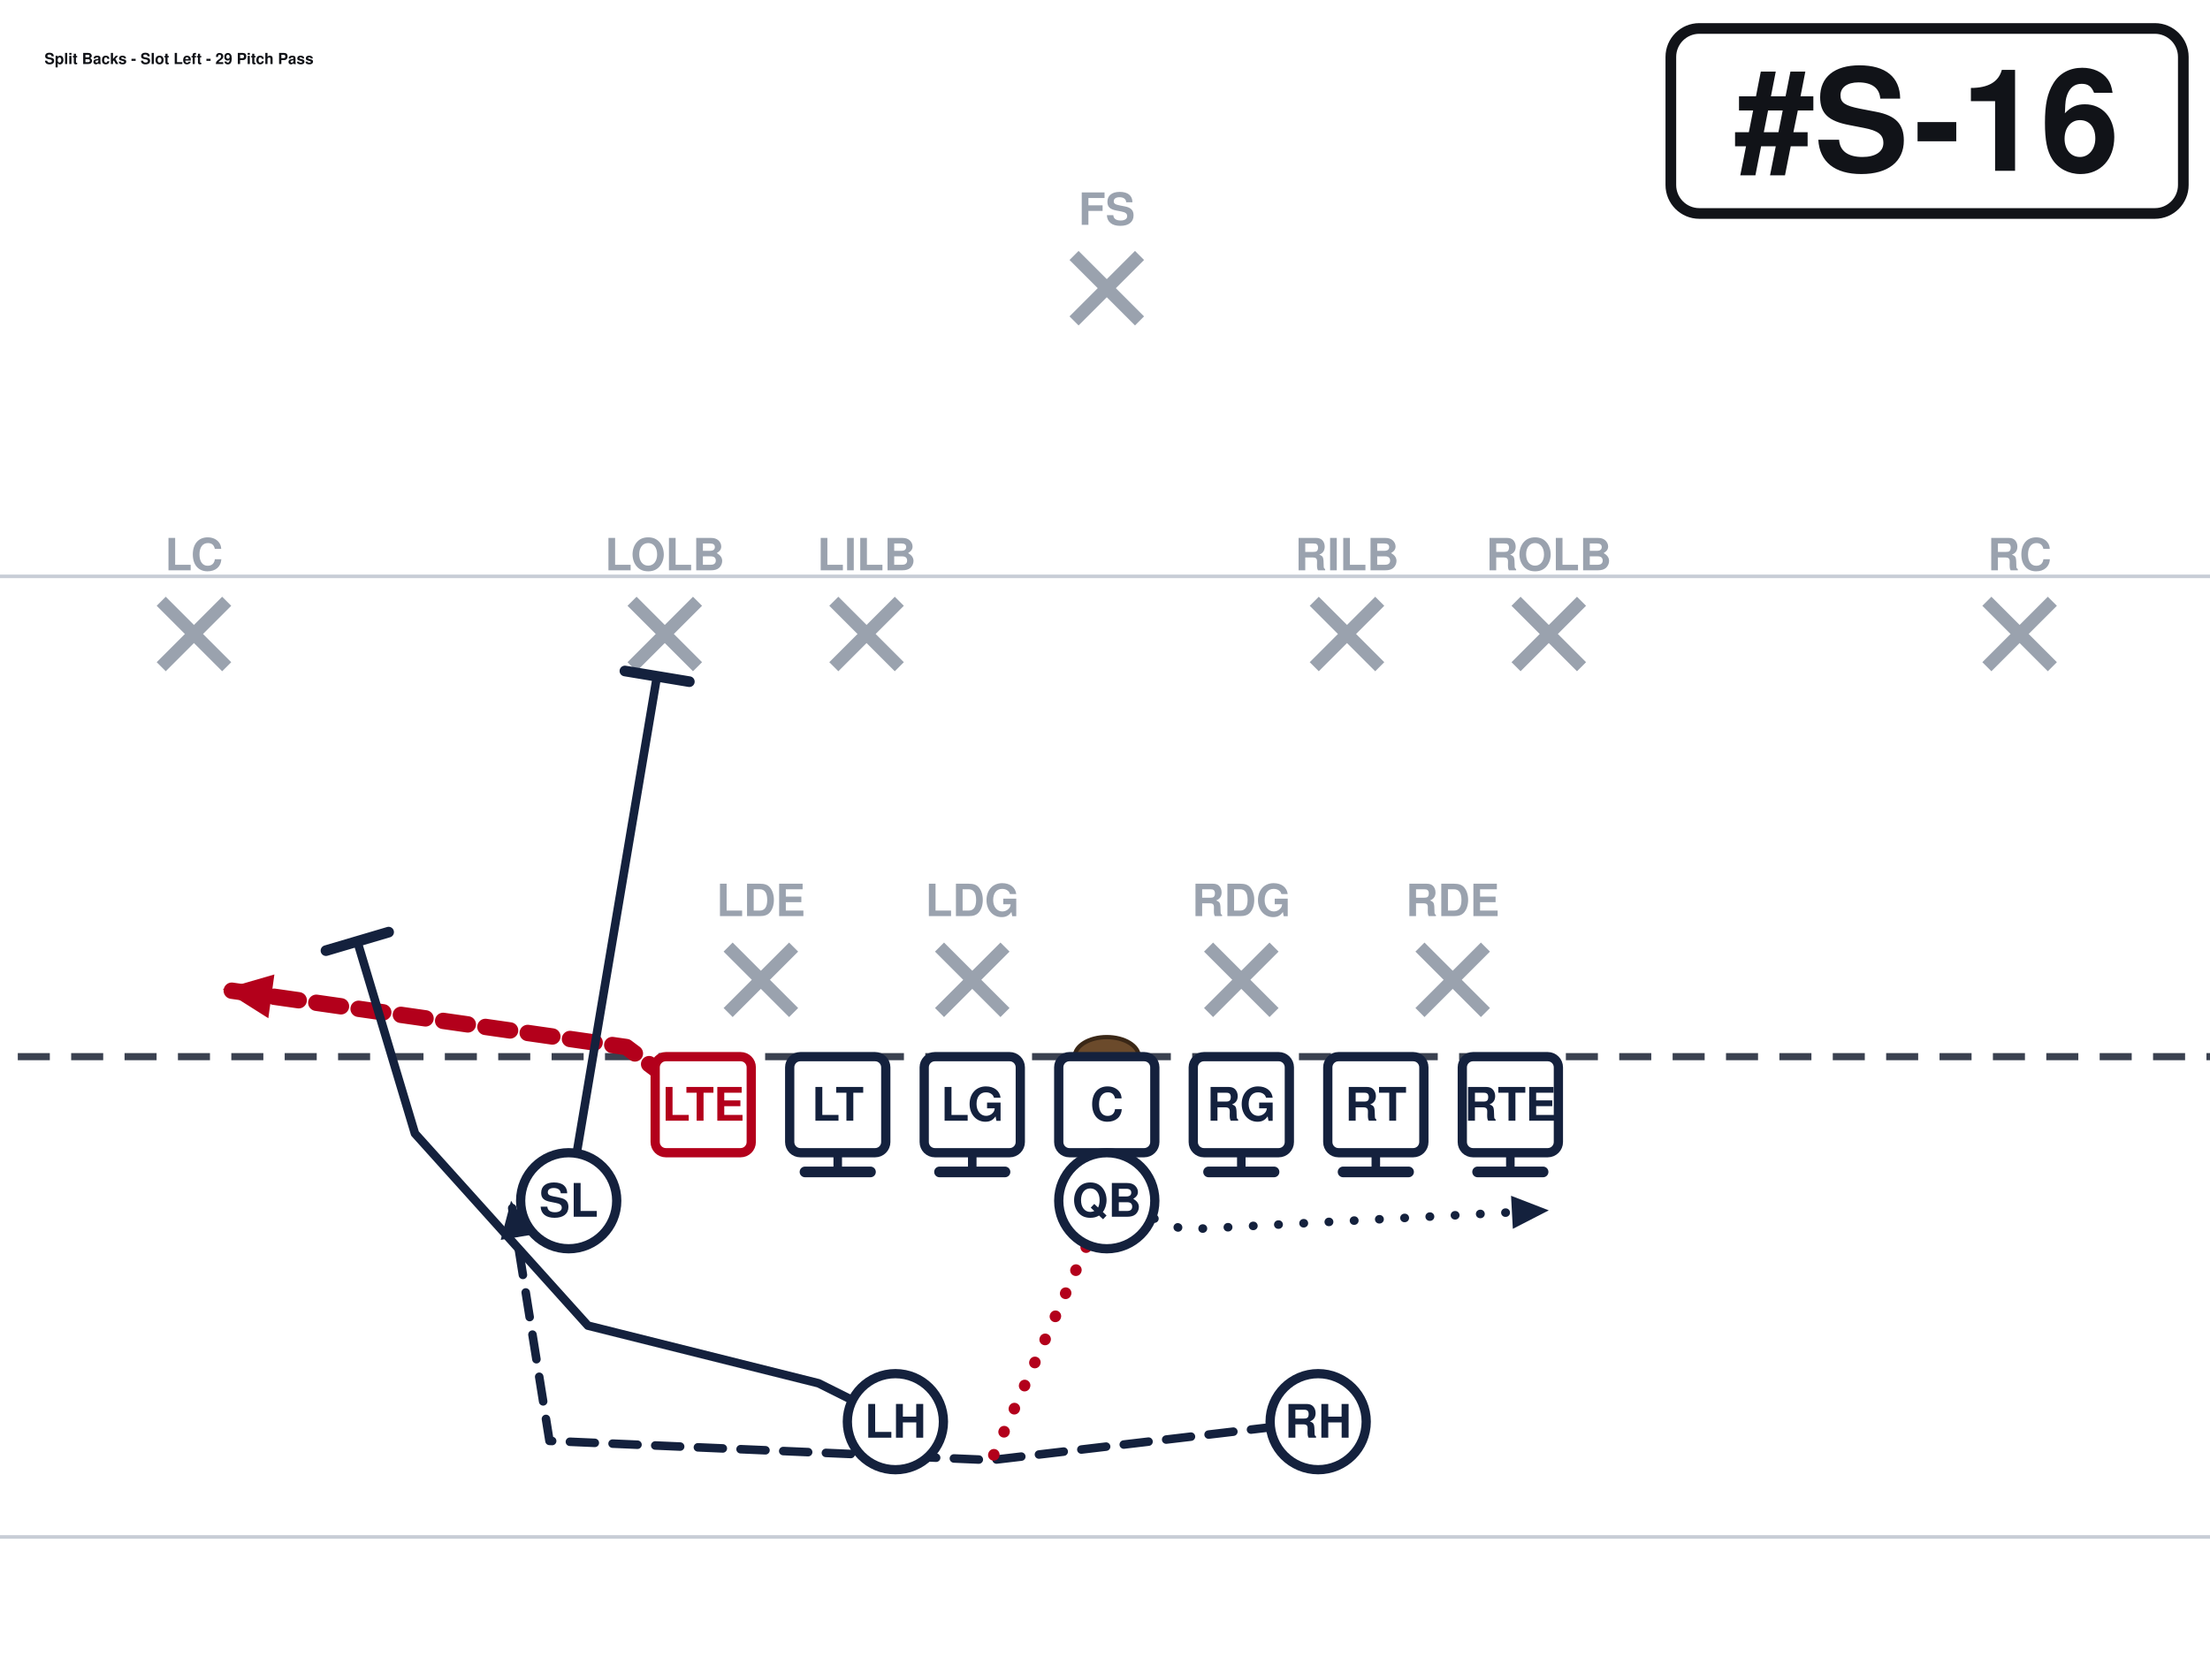
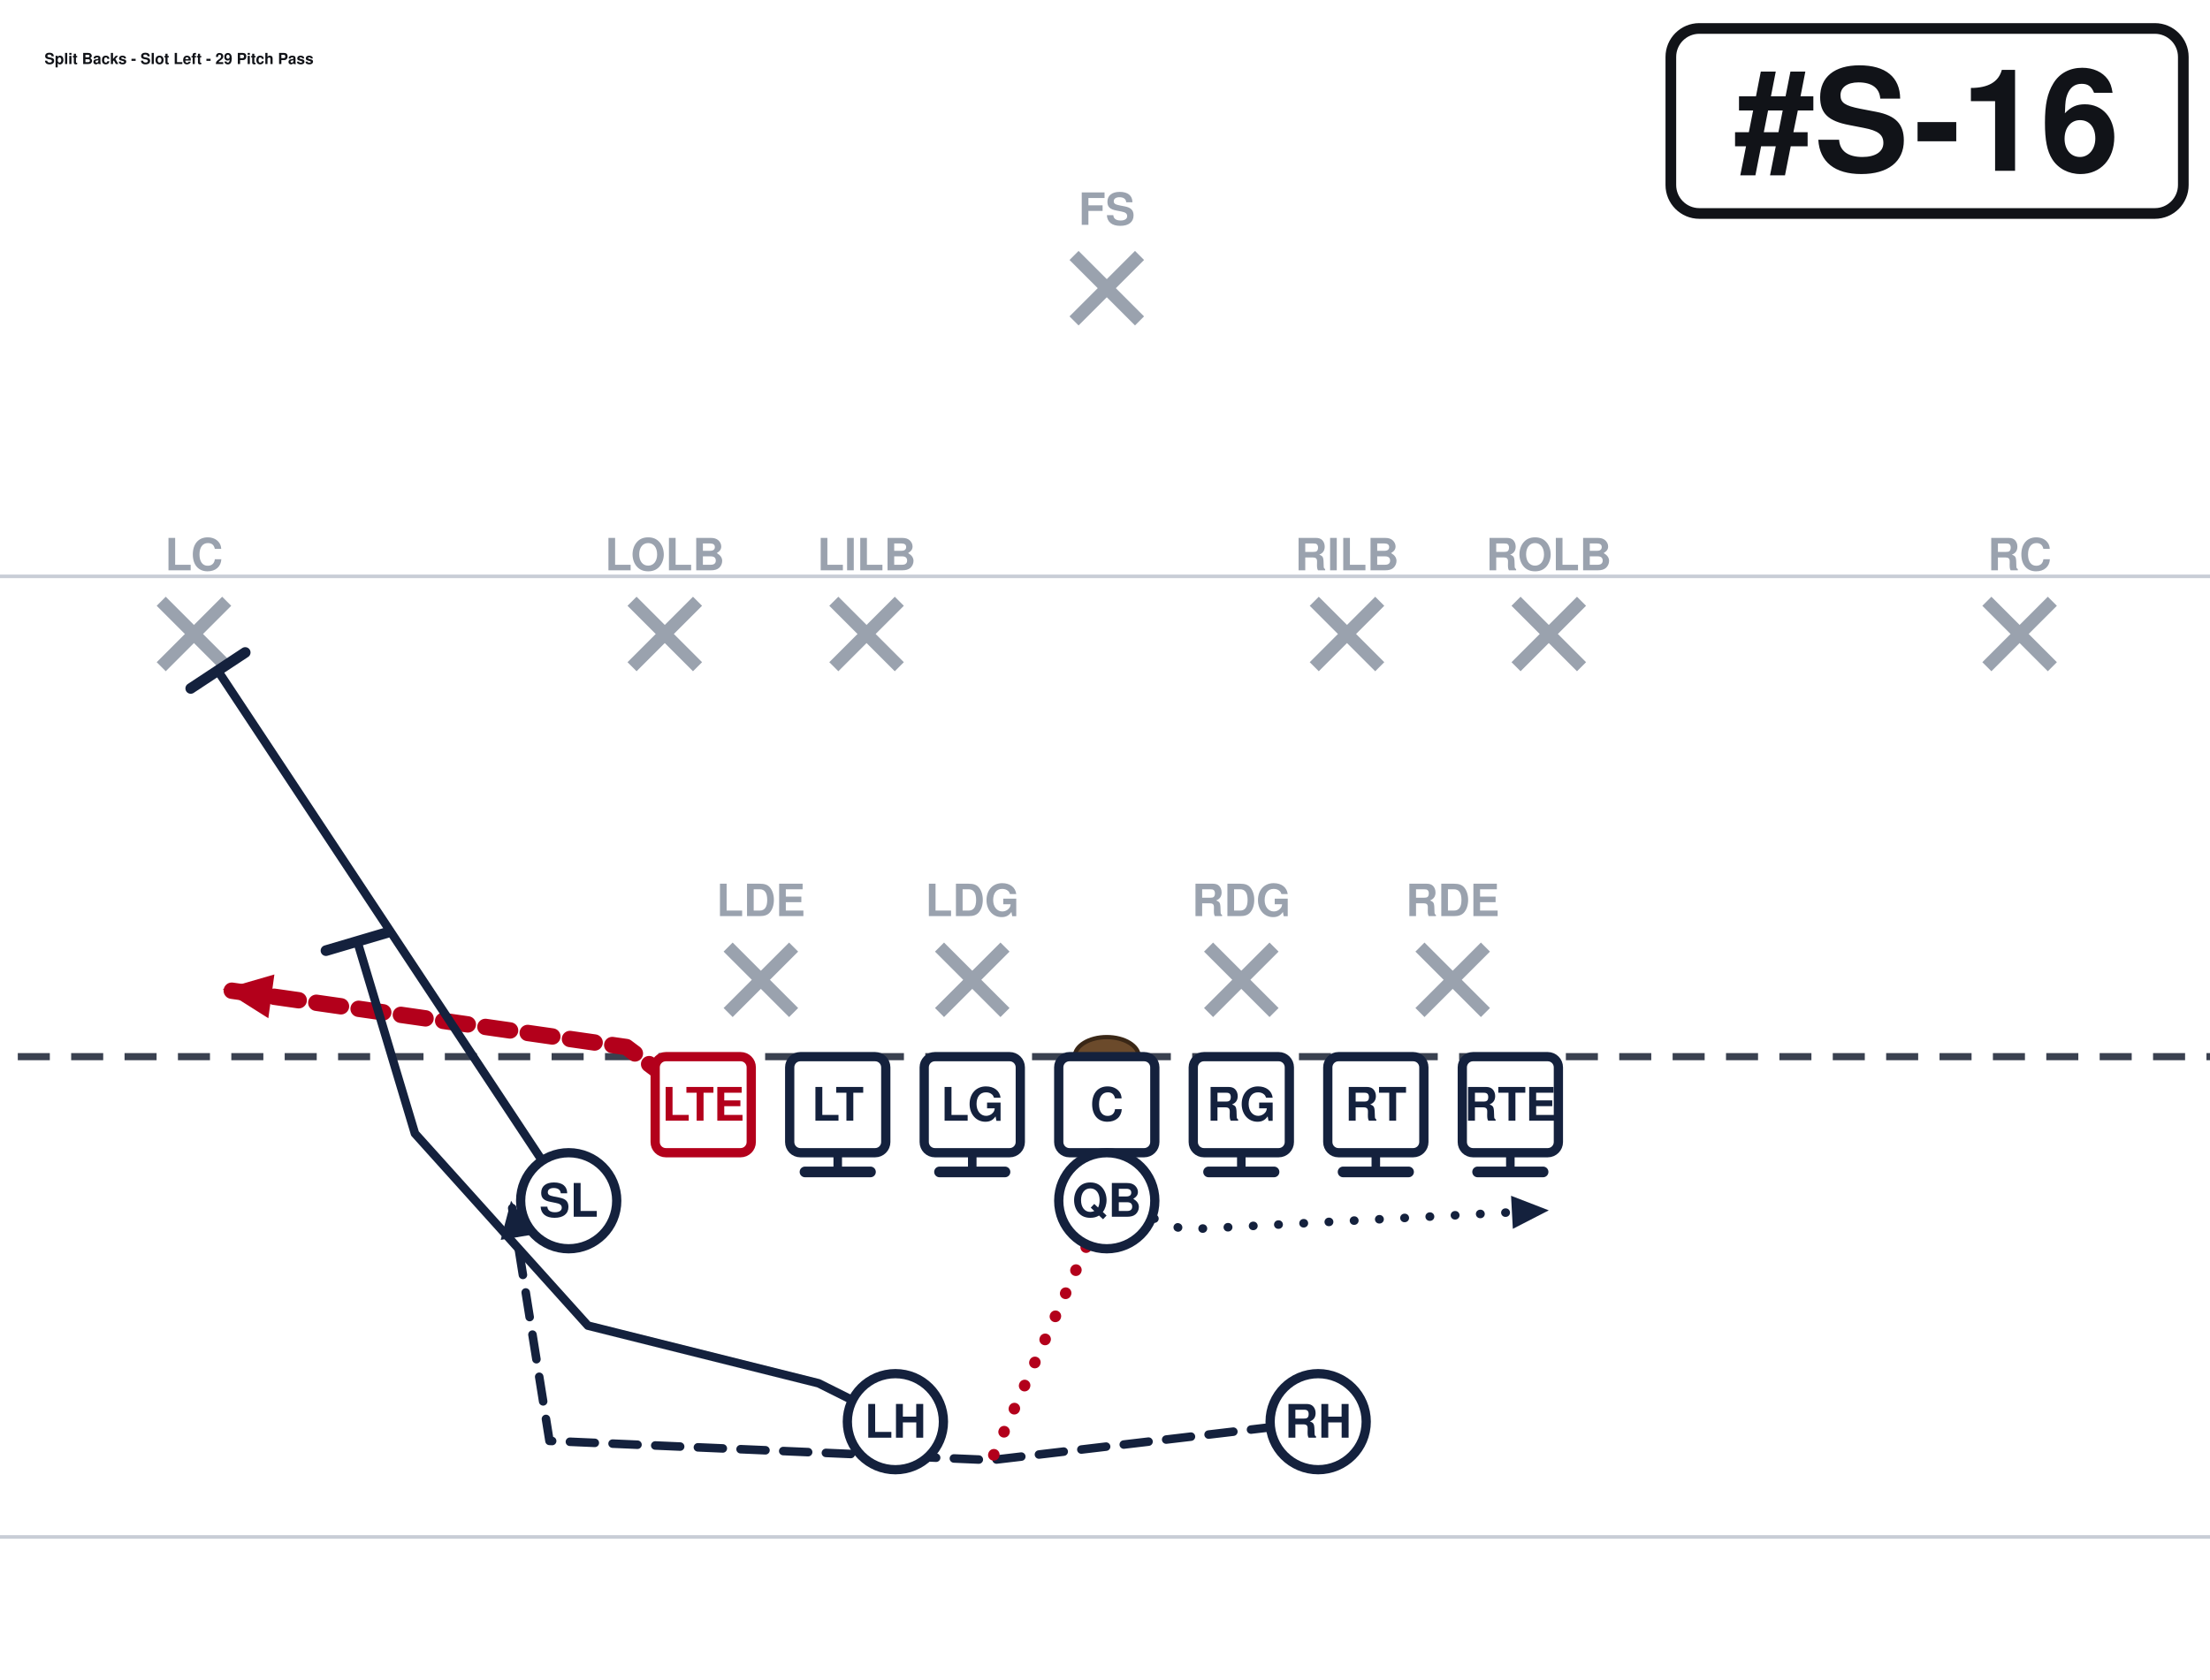
<svg xmlns="http://www.w3.org/2000/svg" width="621" height="472" viewBox="40 27 621 472" font-family="Segoe UI, Helvetica, Arial, sans-serif" role="img">
  <rect x="0" y="0" width="702" height="513" fill="#ffffff" />
  <line x1="0" y1="459.0" x2="702" y2="459.0" stroke="#c8cdd6" stroke-width="1" />
  <line x1="0" y1="189.0" x2="702" y2="189.0" stroke="#c8cdd6" stroke-width="1" />
  <line x1="0" y1="324.0" x2="702" y2="324.0" stroke="#3a4150" stroke-width="2" stroke-dasharray="9 6" />
  <ellipse cx="351.0" cy="324.0" rx="9" ry="5.5" fill="#6b4a2b" stroke="#3a2716" stroke-width="1.2" />
  <line x1="244.6" y1="293.2" x2="263.0" y2="311.6" stroke="#9aa2ae" stroke-width="3.6" />
  <line x1="263.0" y1="293.2" x2="244.6" y2="311.6" stroke="#9aa2ae" stroke-width="3.6" />
  <text x="253.8" y="284.5" text-anchor="middle" font-size="12.5" fill="#9aa2ae" font-weight="600">LDE</text>
  <line x1="304.0" y1="293.2" x2="322.4" y2="311.6" stroke="#9aa2ae" stroke-width="3.6" />
  <line x1="322.4" y1="293.2" x2="304.0" y2="311.6" stroke="#9aa2ae" stroke-width="3.6" />
  <text x="313.2" y="284.5" text-anchor="middle" font-size="12.5" fill="#9aa2ae" font-weight="600">LDG</text>
  <line x1="379.6" y1="293.2" x2="398.0" y2="311.6" stroke="#9aa2ae" stroke-width="3.6" />
  <line x1="398.0" y1="293.2" x2="379.6" y2="311.6" stroke="#9aa2ae" stroke-width="3.6" />
  <text x="388.8" y="284.5" text-anchor="middle" font-size="12.5" fill="#9aa2ae" font-weight="600">RDG</text>
  <line x1="439.0" y1="293.2" x2="457.4" y2="311.6" stroke="#9aa2ae" stroke-width="3.6" />
  <line x1="457.4" y1="293.2" x2="439.0" y2="311.6" stroke="#9aa2ae" stroke-width="3.6" />
  <text x="448.2" y="284.5" text-anchor="middle" font-size="12.5" fill="#9aa2ae" font-weight="600">RDE</text>
  <line x1="217.6" y1="196.0" x2="236.0" y2="214.4" stroke="#9aa2ae" stroke-width="3.6" />
  <line x1="236.0" y1="196.0" x2="217.6" y2="214.4" stroke="#9aa2ae" stroke-width="3.6" />
  <text x="226.8" y="187.3" text-anchor="middle" font-size="12.5" fill="#9aa2ae" font-weight="600">LOLB</text>
  <line x1="274.3" y1="196.0" x2="292.7" y2="214.4" stroke="#9aa2ae" stroke-width="3.6" />
  <line x1="292.7" y1="196.0" x2="274.3" y2="214.4" stroke="#9aa2ae" stroke-width="3.6" />
  <text x="283.5" y="187.3" text-anchor="middle" font-size="12.5" fill="#9aa2ae" font-weight="600">LILB</text>
  <line x1="409.3" y1="196.0" x2="427.7" y2="214.4" stroke="#9aa2ae" stroke-width="3.6" />
  <line x1="427.7" y1="196.0" x2="409.3" y2="214.4" stroke="#9aa2ae" stroke-width="3.6" />
  <text x="418.5" y="187.3" text-anchor="middle" font-size="12.5" fill="#9aa2ae" font-weight="600">RILB</text>
  <line x1="466.0" y1="196.0" x2="484.4" y2="214.4" stroke="#9aa2ae" stroke-width="3.6" />
  <line x1="484.4" y1="196.0" x2="466.0" y2="214.4" stroke="#9aa2ae" stroke-width="3.6" />
  <text x="475.2" y="187.3" text-anchor="middle" font-size="12.5" fill="#9aa2ae" font-weight="600">ROLB</text>
  <line x1="85.3" y1="196.0" x2="103.7" y2="214.4" stroke="#9aa2ae" stroke-width="3.6" />
  <line x1="103.7" y1="196.0" x2="85.3" y2="214.4" stroke="#9aa2ae" stroke-width="3.6" />
  <text x="94.5" y="187.3" text-anchor="middle" font-size="12.5" fill="#9aa2ae" font-weight="600">LC</text>
  <line x1="598.3" y1="196.0" x2="616.7" y2="214.4" stroke="#9aa2ae" stroke-width="3.6" />
  <line x1="616.7" y1="196.0" x2="598.3" y2="214.4" stroke="#9aa2ae" stroke-width="3.6" />
  <text x="607.5" y="187.3" text-anchor="middle" font-size="12.5" fill="#9aa2ae" font-weight="600">RC</text>
  <line x1="341.8" y1="98.8" x2="360.2" y2="117.2" stroke="#9aa2ae" stroke-width="3.6" />
  <line x1="360.2" y1="98.8" x2="341.8" y2="117.2" stroke="#9aa2ae" stroke-width="3.6" />
  <text x="351.0" y="90.2" text-anchor="middle" font-size="12.5" fill="#9aa2ae" font-weight="600">FS</text>
  <path d="M237.6,337.5 L216.0,321.3 L102.6,305.1" fill="none" stroke="#b3001b" stroke-width="4.6" stroke-linecap="round" stroke-linejoin="round" stroke-dasharray="7 5" />
  <polygon points="102.6,305.1 117.1,300.9 115.4,313.2" fill="#b3001b" />
  <path d="M275.4,337.5 L275.4,356.4" fill="none" stroke="#14213d" stroke-width="2.4" stroke-linecap="round" stroke-linejoin="round" />
  <line x1="284.6" y1="356.4" x2="266.2" y2="356.4" stroke="#14213d" stroke-width="3.0" stroke-linecap="round" />
  <path d="M313.2,337.5 L313.2,356.4" fill="none" stroke="#14213d" stroke-width="2.4" stroke-linecap="round" stroke-linejoin="round" />
  <line x1="322.4" y1="356.4" x2="304.0" y2="356.4" stroke="#14213d" stroke-width="3.0" stroke-linecap="round" />
  <path d="M351.0,337.5 L351.0,356.4" fill="none" stroke="#14213d" stroke-width="2.4" stroke-linecap="round" stroke-linejoin="round" />
  <line x1="360.2" y1="356.4" x2="341.8" y2="356.4" stroke="#14213d" stroke-width="3.0" stroke-linecap="round" />
  <path d="M388.8,337.5 L388.8,356.4" fill="none" stroke="#14213d" stroke-width="2.4" stroke-linecap="round" stroke-linejoin="round" />
  <line x1="398.0" y1="356.4" x2="379.6" y2="356.4" stroke="#14213d" stroke-width="3.0" stroke-linecap="round" />
  <path d="M426.6,337.5 L426.6,356.4" fill="none" stroke="#14213d" stroke-width="2.4" stroke-linecap="round" stroke-linejoin="round" />
  <line x1="435.8" y1="356.4" x2="417.4" y2="356.4" stroke="#14213d" stroke-width="3.0" stroke-linecap="round" />
  <path d="M464.4,337.5 L464.4,356.4" fill="none" stroke="#14213d" stroke-width="2.4" stroke-linecap="round" stroke-linejoin="round" />
  <line x1="473.6" y1="356.4" x2="455.2" y2="356.4" stroke="#14213d" stroke-width="3.0" stroke-linecap="round" />
-   <path d="M199.8,364.5 L224.6,217.1" fill="none" stroke="#14213d" stroke-width="2.4" stroke-linecap="round" stroke-linejoin="round" />
-   <line x1="215.6" y1="215.6" x2="233.7" y2="218.6" stroke="#14213d" stroke-width="3.0" stroke-linecap="round" />
+   <path d="M199.8,364.5 L101.2,215.5" fill="none" stroke="#14213d" stroke-width="2.4" stroke-linecap="round" stroke-linejoin="round" />
+   <line x1="93.6" y1="220.5" x2="108.9" y2="210.4" stroke="#14213d" stroke-width="3.0" stroke-linecap="round" />
  <path d="M351.0,364.5 L372.6,372.6 L475.2,367.2" fill="none" stroke="#14213d" stroke-width="2.4" stroke-linecap="round" stroke-linejoin="round" stroke-dasharray="0.1 7" />
  <polygon points="475.2,367.2 465.1,372.4 464.6,363.1" fill="#14213d" />
  <path d="M291.6,426.6 L270.0,415.8 L205.2,399.6 L156.6,345.6 L140.4,291.6" fill="none" stroke="#14213d" stroke-width="2.4" stroke-linecap="round" stroke-linejoin="round" />
  <line x1="131.6" y1="294.2" x2="149.2" y2="289.0" stroke="#14213d" stroke-width="3.0" stroke-linecap="round" />
  <path d="M410.4,426.6 L318.6,437.4 L194.4,432.0 L183.6,364.5" fill="none" stroke="#14213d" stroke-width="2.4" stroke-linecap="round" stroke-linejoin="round" stroke-dasharray="7 5" />
  <polygon points="183.6,364.5 189.8,374.0 180.7,375.5" fill="#14213d" />
  <path d="M351.0,364.5 L318.6,437.4" fill="none" stroke="#b3001b" stroke-width="3.2" stroke-linecap="round" stroke-linejoin="round" stroke-dasharray="0.1 7" />
  <rect x="224.1" y="324.0" width="27.0" height="27.0" rx="3" fill="#ffffff" stroke="#b3001b" stroke-width="2.6" />
  <text x="237.6" y="342.0" text-anchor="middle" font-size="13" font-weight="700" fill="#b3001b">LTE</text>
  <rect x="261.9" y="324.0" width="27.0" height="27.0" rx="3" fill="#ffffff" stroke="#14213d" stroke-width="2.6" />
  <text x="275.4" y="342.0" text-anchor="middle" font-size="13" font-weight="700" fill="#14213d">LT</text>
  <rect x="299.7" y="324.0" width="27.0" height="27.0" rx="3" fill="#ffffff" stroke="#14213d" stroke-width="2.6" />
  <text x="313.2" y="342.0" text-anchor="middle" font-size="13" font-weight="700" fill="#14213d">LG</text>
  <rect x="337.5" y="324.0" width="27.0" height="27.0" rx="3" fill="#ffffff" stroke="#14213d" stroke-width="2.6" />
  <text x="351.0" y="342.0" text-anchor="middle" font-size="13" font-weight="700" fill="#14213d">C</text>
  <rect x="375.3" y="324.0" width="27.0" height="27.0" rx="3" fill="#ffffff" stroke="#14213d" stroke-width="2.6" />
  <text x="388.8" y="342.0" text-anchor="middle" font-size="13" font-weight="700" fill="#14213d">RG</text>
  <rect x="413.1" y="324.0" width="27.0" height="27.0" rx="3" fill="#ffffff" stroke="#14213d" stroke-width="2.6" />
  <text x="426.6" y="342.0" text-anchor="middle" font-size="13" font-weight="700" fill="#14213d">RT</text>
  <rect x="450.9" y="324.0" width="27.0" height="27.0" rx="3" fill="#ffffff" stroke="#14213d" stroke-width="2.6" />
  <text x="464.4" y="342.0" text-anchor="middle" font-size="13" font-weight="700" fill="#14213d">RTE</text>
  <circle cx="199.8" cy="364.5" r="13.5" fill="#ffffff" stroke="#14213d" stroke-width="2.6" />
  <text x="199.8" y="369.0" text-anchor="middle" font-size="13" font-weight="700" fill="#14213d">SL</text>
  <circle cx="351.0" cy="364.5" r="13.5" fill="#ffffff" stroke="#14213d" stroke-width="2.6" />
  <text x="351.0" y="369.0" text-anchor="middle" font-size="13" font-weight="700" fill="#14213d">QB</text>
  <circle cx="291.6" cy="426.6" r="13.5" fill="#ffffff" stroke="#14213d" stroke-width="2.6" />
  <text x="291.6" y="431.1" text-anchor="middle" font-size="13" font-weight="700" fill="#14213d">LH</text>
  <circle cx="410.4" cy="426.6" r="13.5" fill="#ffffff" stroke="#14213d" stroke-width="2.6" />
  <text x="410.4" y="431.1" text-anchor="middle" font-size="13" font-weight="700" fill="#14213d">RH</text>
  <rect x="509.5" y="35.0" width="144.0" height="52.0" rx="8" fill="#ffffff" stroke="#111318" stroke-width="3" />
  <text x="581.5" y="75.0" text-anchor="middle" font-size="40" font-weight="800" fill="#111318">#S-16</text>
  <text x="52.5" y="45.0" font-size="4.3" font-weight="700" fill="#111318">Split Backs - Slot Left - 29 Pitch Pass</text>
</svg>
